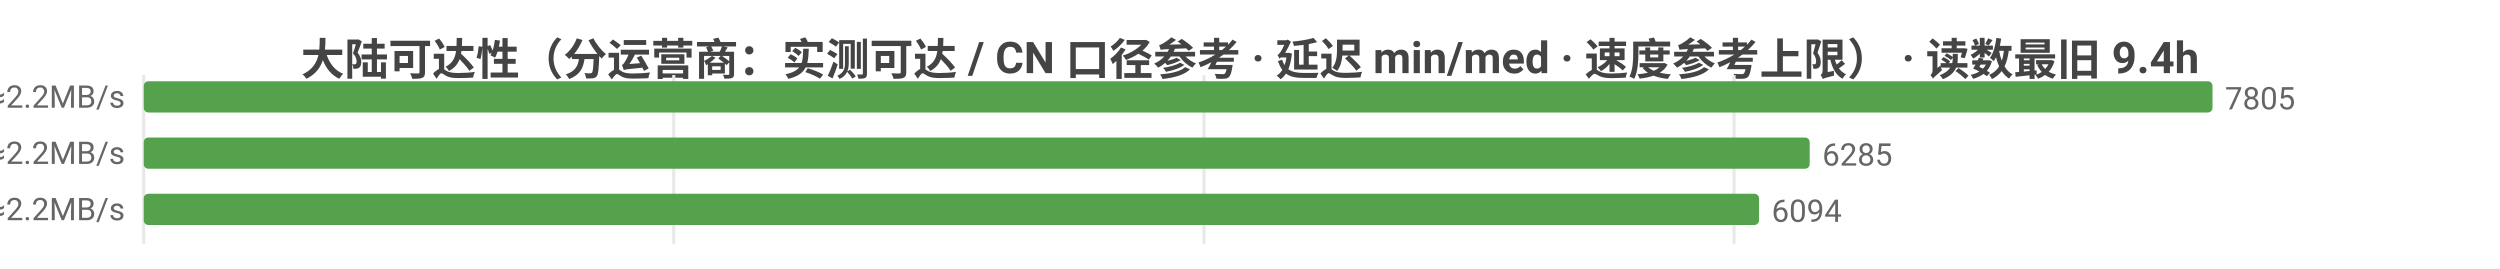
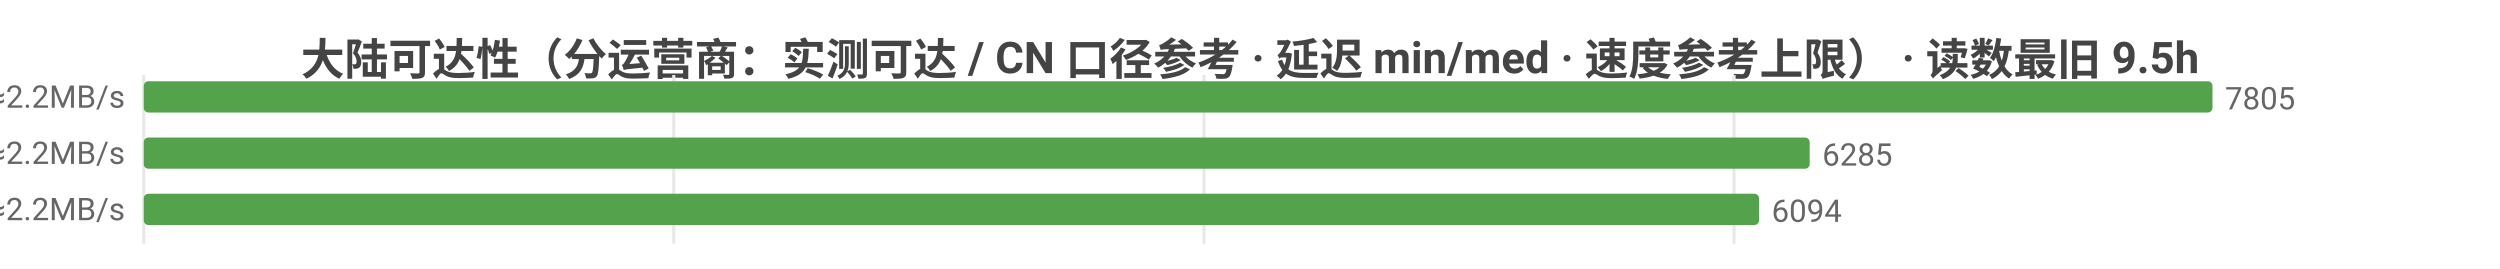
<svg xmlns="http://www.w3.org/2000/svg" width="800" height="86" viewBox="0 0 800 86">
  <rect width="800" height="86" fill="#ffffff" />
  <style>text{font-family:system-ui,-apple-system,'Segoe UI',Roboto,'PingFang SC','Microsoft YaHei','Noto Sans CJK SC',sans-serif}.g{stroke:#e8e8e8;stroke-width:1}.a{stroke:#999;stroke-width:1}.t{font-size:10px;fill:#666}.m{font-size:10px;text-anchor:middle;fill:#666}.e{font-size:10px;text-anchor:end;fill:#666}.l{font-size:11px;fill:#333}.tt{font-size:14px;font-weight:600;text-anchor:middle;fill:#444}.em{font-size:13px;text-anchor:middle;fill:#999}</style>
-   <text class="tt" x="400.0" y="24">大陆可达性（分运营商：实测可达 / CN 口径参考 · 延迟 min/med · 速度参考上限） · 读数最旧 9.4h</text>
+   <text class="tt" x="400.0" y="24">大陆可达性（分运营商：实测可达 / CN 口径参考 · 延迟 min/med · 速度参考上限） · 读数最旧 9.5h</text>
  <line class="g" x1="46" y1="24" x2="46" y2="78" />
  <line class="g" x1="215.6" y1="24" x2="215.6" y2="78" />
  <line class="g" x1="385.3" y1="24" x2="385.3" y2="78" />
  <line class="g" x1="554.9" y1="24" x2="554.9" y2="78" />
  <text class="e" x="40" y="35">中国电信  实测可达 7805/7811 · CN口径 14999  min11/med219ms  ≈2.2MB/s</text>
  <rect x="46" y="26" width="662" height="10" fill="#54a24b" rx="1.5" />
  <text class="t" x="712" y="35">7805</text>
  <text class="e" x="40" y="53">中国联通  实测可达 6285/6286 · CN口径 14999  min9/med214ms  ≈2.2MB/s</text>
  <rect x="46" y="44" width="533.1" height="10" fill="#54a24b" rx="1.5" />
  <text class="t" x="583.1" y="53">6285</text>
  <text class="e" x="40" y="71">中国移动  实测可达 6094/6096 · CN口径 14999  min12/med215ms  ≈2.2MB/s</text>
  <rect x="46" y="62" width="516.9" height="10" fill="#54a24b" rx="1.5" />
  <text class="t" x="566.9" y="71">6094</text>
</svg>
